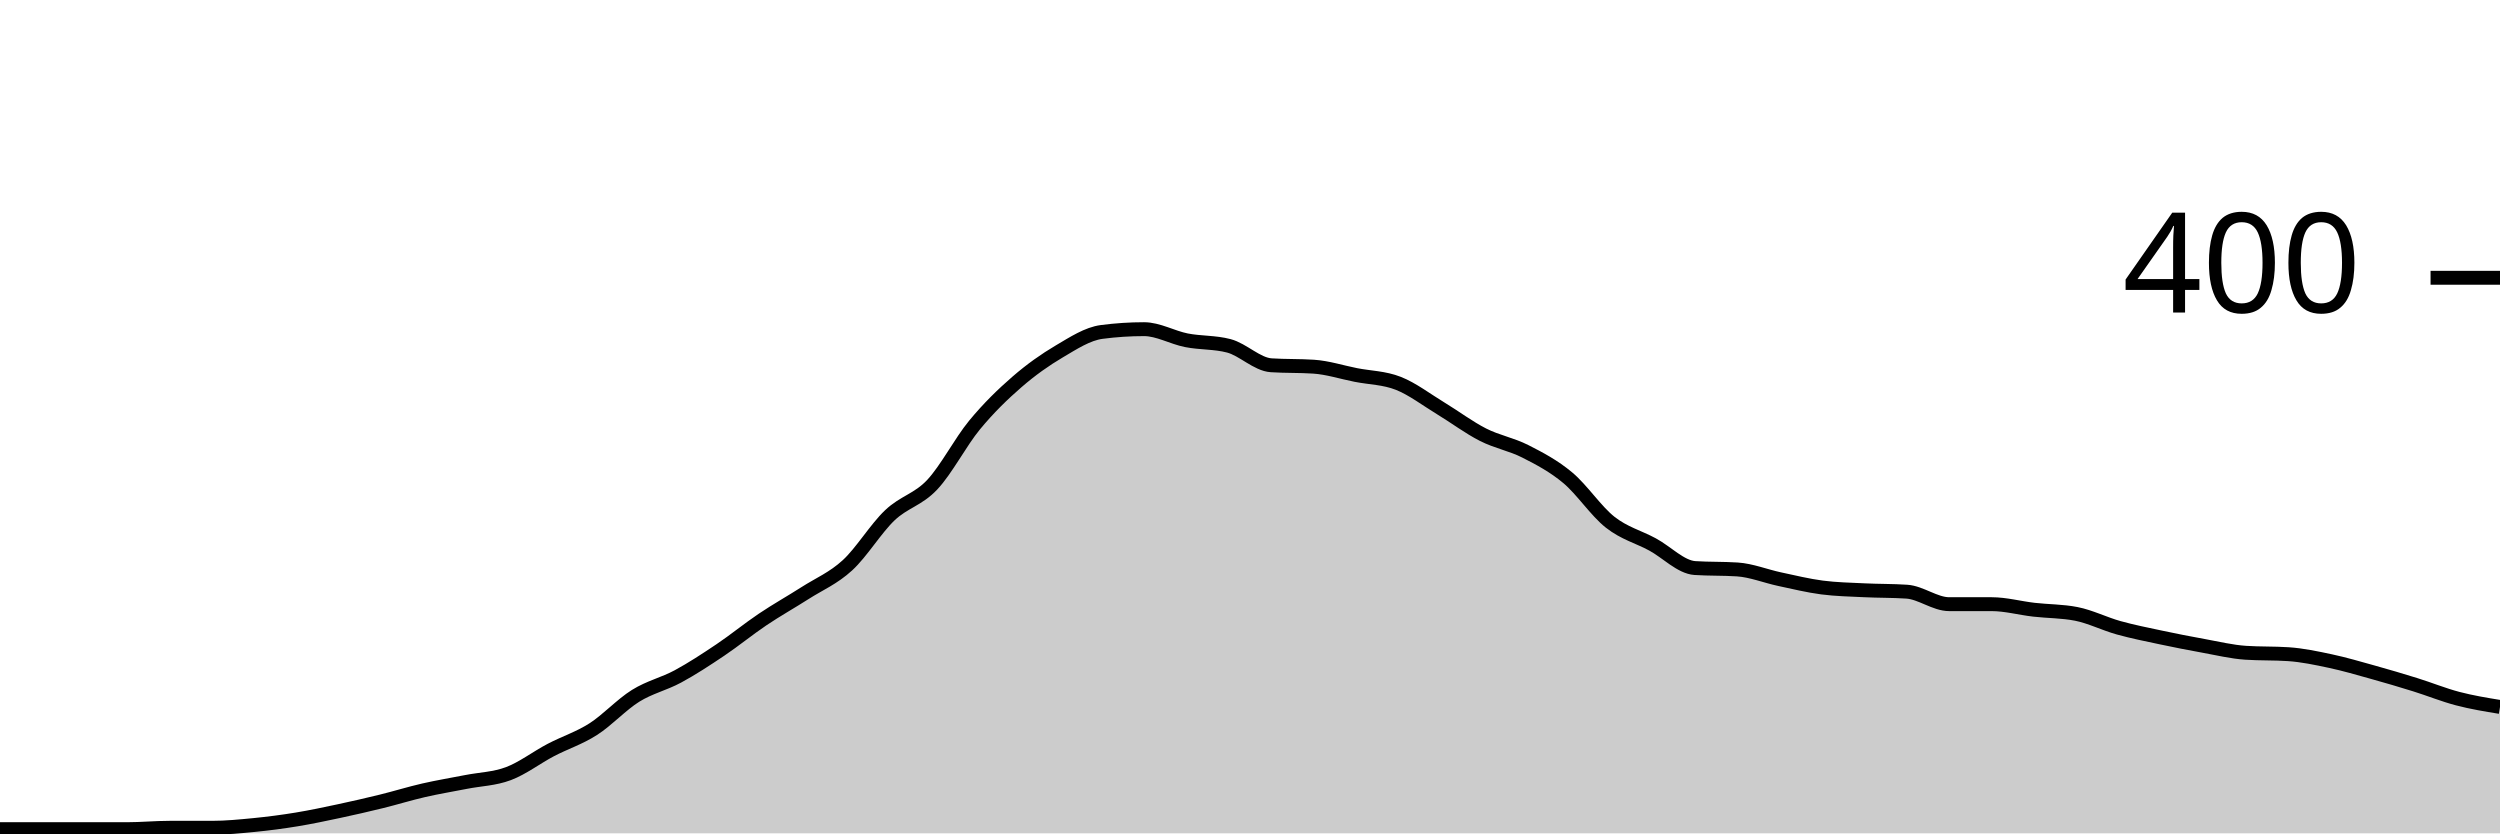
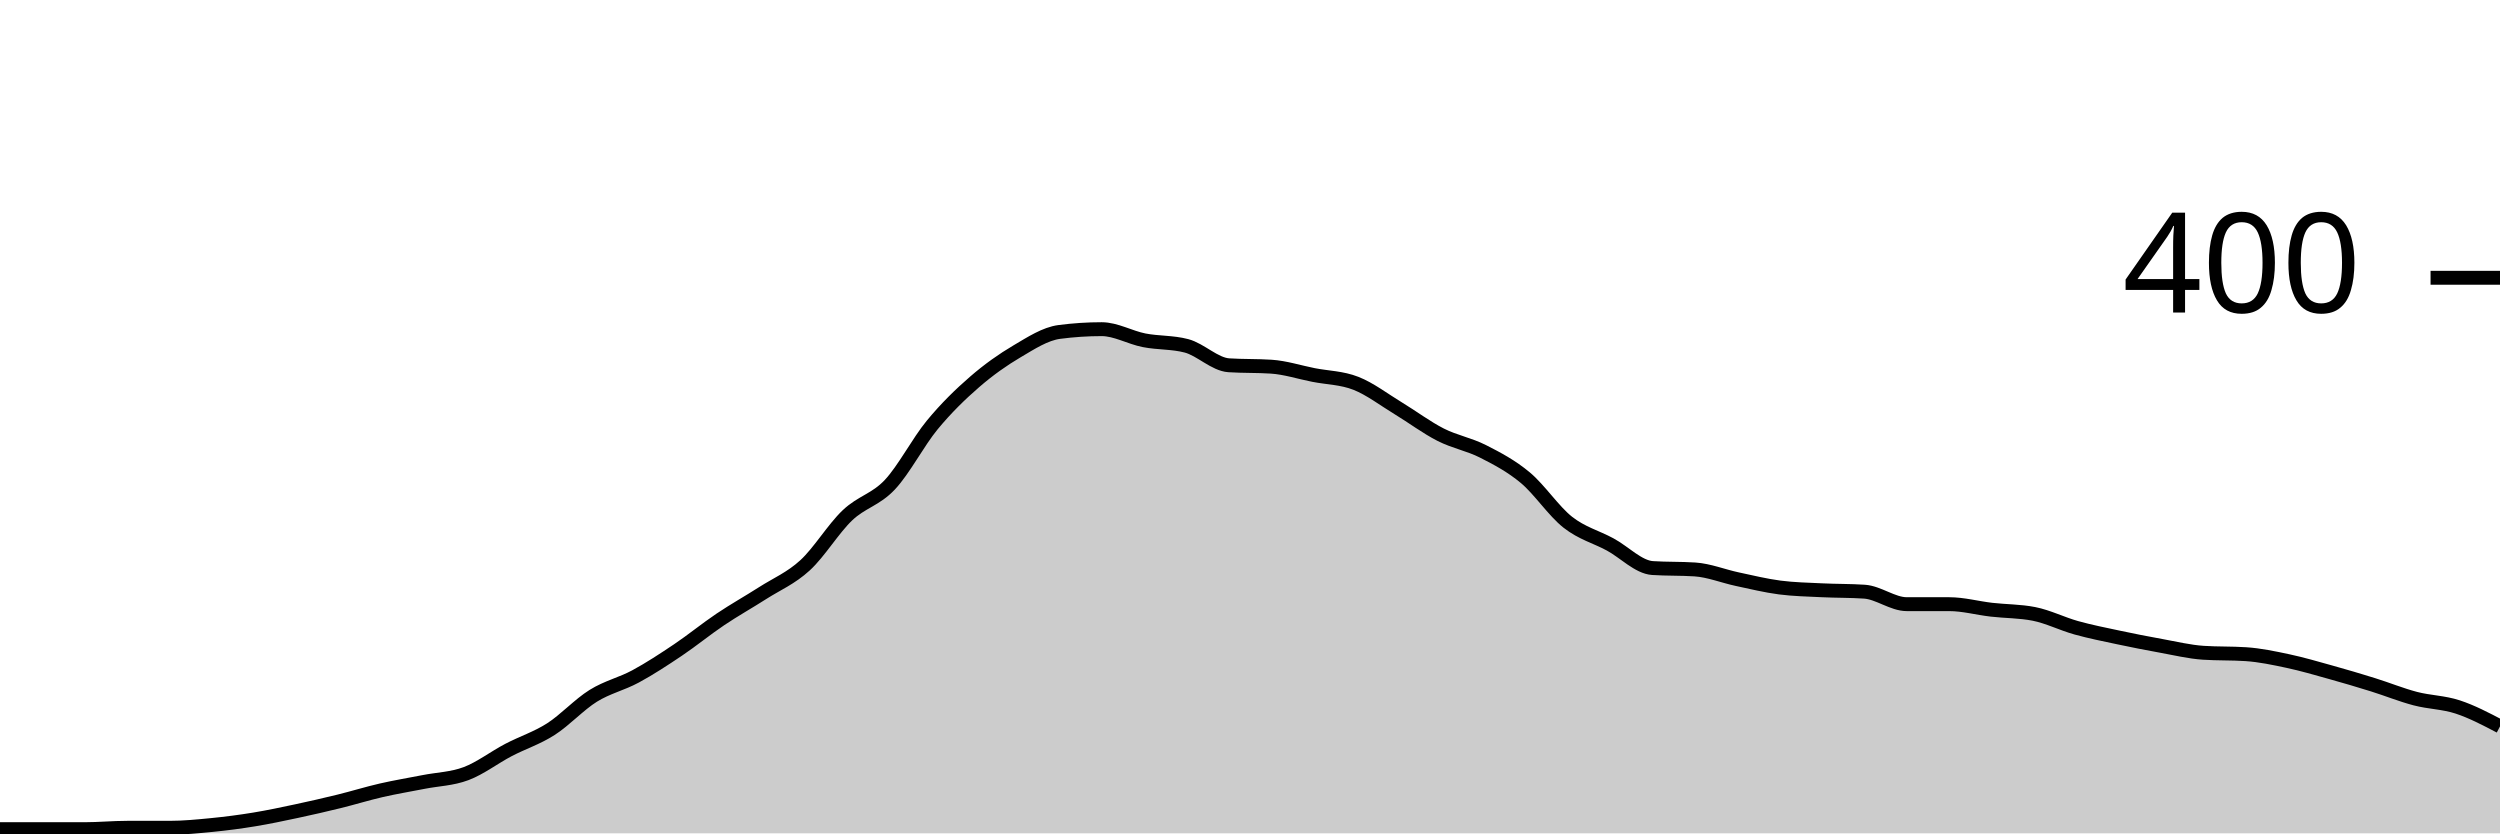
<svg xmlns="http://www.w3.org/2000/svg" viewBox="0 0 180 60">
  <g transform="translate(0,20)">
-     <path class="area" fill="rgba(0, 0, 0, 0.2)" d="M0,39.7C1.017,39.7,2.034,39.7,3.051,39.7C4.068,39.7,5.085,39.7,6.102,39.7C7.119,39.7,8.136,39.7,9.153,39.7C10.169,39.7,11.186,39.6,12.203,39.6C13.22,39.6,14.237,39.6,15.254,39.6C16.271,39.6,17.288,39.5,18.305,39.4C19.322,39.3,20.339,39.167,21.356,39C22.373,38.833,23.39,38.617,24.407,38.4C25.424,38.183,26.441,37.95,27.458,37.7C28.475,37.45,29.492,37.133,30.508,36.9C31.525,36.667,32.542,36.5,33.559,36.3C34.576,36.1,35.593,36.083,36.61,35.7C37.627,35.317,38.644,34.533,39.661,34C40.678,33.467,41.695,33.15,42.712,32.5C43.729,31.85,44.746,30.733,45.763,30.1C46.78,29.467,47.797,29.25,48.814,28.7C49.831,28.15,50.847,27.483,51.864,26.8C52.881,26.117,53.898,25.283,54.915,24.6C55.932,23.917,56.949,23.35,57.966,22.7C58.983,22.05,60,21.633,61.017,20.7C62.034,19.767,63.051,18.067,64.068,17.1C65.085,16.133,66.102,15.983,67.119,14.9C68.136,13.817,69.153,11.833,70.169,10.6C71.186,9.367,72.203,8.383,73.22,7.5C74.237,6.617,75.254,5.9,76.271,5.3C77.288,4.7,78.305,4.033,79.322,3.9C80.339,3.767,81.356,3.7,82.373,3.7C83.39,3.7,84.407,4.3,85.424,4.5C86.441,4.7,87.458,4.633,88.475,4.9C89.492,5.167,90.508,6.233,91.525,6.3C92.542,6.367,93.559,6.333,94.576,6.4C95.593,6.467,96.61,6.8,97.627,7C98.644,7.2,99.661,7.2,100.678,7.6C101.695,8,102.712,8.783,103.729,9.4C104.746,10.017,105.763,10.783,106.78,11.3C107.797,11.817,108.814,11.983,109.831,12.5C110.847,13.017,111.864,13.55,112.881,14.4C113.898,15.25,114.915,16.8,115.932,17.6C116.949,18.4,117.966,18.65,118.983,19.2C120,19.75,121.017,20.833,122.034,20.9C123.051,20.967,124.068,20.933,125.085,21C126.102,21.067,127.119,21.483,128.136,21.7C129.153,21.917,130.169,22.167,131.186,22.3C132.203,22.433,133.22,22.45,134.237,22.5C135.254,22.55,136.271,22.533,137.288,22.6C138.305,22.667,139.322,23.5,140.339,23.5C141.356,23.5,142.373,23.5,143.39,23.5C144.407,23.5,145.424,23.783,146.441,23.9C147.458,24.017,148.475,24,149.492,24.2C150.508,24.4,151.525,24.917,152.542,25.2C153.559,25.483,154.576,25.683,155.593,25.9C156.61,26.117,157.627,26.317,158.644,26.5C159.661,26.683,160.678,26.933,161.695,27C162.712,27.067,163.729,27.033,164.746,27.1C165.763,27.167,166.78,27.383,167.797,27.6C168.814,27.817,169.831,28.117,170.847,28.4C171.864,28.683,172.881,28.983,173.898,29.3C174.915,29.617,175.932,30.033,176.949,30.3C177.966,30.567,178.983,30.733,180,30.9L180,40C178.983,40,177.966,40,176.949,40C175.932,40,174.915,40,173.898,40C172.881,40,171.864,40,170.847,40C169.831,40,168.814,40,167.797,40C166.78,40,165.763,40,164.746,40C163.729,40,162.712,40,161.695,40C160.678,40,159.661,40,158.644,40C157.627,40,156.61,40,155.593,40C154.576,40,153.559,40,152.542,40C151.525,40,150.508,40,149.492,40C148.475,40,147.458,40,146.441,40C145.424,40,144.407,40,143.39,40C142.373,40,141.356,40,140.339,40C139.322,40,138.305,40,137.288,40C136.271,40,135.254,40,134.237,40C133.22,40,132.203,40,131.186,40C130.169,40,129.153,40,128.136,40C127.119,40,126.102,40,125.085,40C124.068,40,123.051,40,122.034,40C121.017,40,120,40,118.983,40C117.966,40,116.949,40,115.932,40C114.915,40,113.898,40,112.881,40C111.864,40,110.847,40,109.831,40C108.814,40,107.797,40,106.78,40C105.763,40,104.746,40,103.729,40C102.712,40,101.695,40,100.678,40C99.661,40,98.644,40,97.627,40C96.61,40,95.593,40,94.576,40C93.559,40,92.542,40,91.525,40C90.508,40,89.492,40,88.475,40C87.458,40,86.441,40,85.424,40C84.407,40,83.39,40,82.373,40C81.356,40,80.339,40,79.322,40C78.305,40,77.288,40,76.271,40C75.254,40,74.237,40,73.22,40C72.203,40,71.186,40,70.169,40C69.153,40,68.136,40,67.119,40C66.102,40,65.085,40,64.068,40C63.051,40,62.034,40,61.017,40C60,40,58.983,40,57.966,40C56.949,40,55.932,40,54.915,40C53.898,40,52.881,40,51.864,40C50.847,40,49.831,40,48.814,40C47.797,40,46.78,40,45.763,40C44.746,40,43.729,40,42.712,40C41.695,40,40.678,40,39.661,40C38.644,40,37.627,40,36.61,40C35.593,40,34.576,40,33.559,40C32.542,40,31.525,40,30.508,40C29.492,40,28.475,40,27.458,40C26.441,40,25.424,40,24.407,40C23.39,40,22.373,40,21.356,40C20.339,40,19.322,40,18.305,40C17.288,40,16.271,40,15.254,40C14.237,40,13.22,40,12.203,40C11.186,40,10.169,40,9.153,40C8.136,40,7.119,40,6.102,40C5.085,40,4.068,40,3.051,40C2.034,40,1.017,40,0,40Z" />
-     <path class="line" stroke="black" fill="none" d="M0,39.7C1.017,39.7,2.034,39.7,3.051,39.7C4.068,39.7,5.085,39.7,6.102,39.7C7.119,39.7,8.136,39.7,9.153,39.7C10.169,39.7,11.186,39.6,12.203,39.6C13.22,39.6,14.237,39.6,15.254,39.6C16.271,39.6,17.288,39.5,18.305,39.4C19.322,39.3,20.339,39.167,21.356,39C22.373,38.833,23.39,38.617,24.407,38.4C25.424,38.183,26.441,37.95,27.458,37.7C28.475,37.45,29.492,37.133,30.508,36.9C31.525,36.667,32.542,36.5,33.559,36.3C34.576,36.1,35.593,36.083,36.61,35.7C37.627,35.317,38.644,34.533,39.661,34C40.678,33.467,41.695,33.15,42.712,32.5C43.729,31.85,44.746,30.733,45.763,30.1C46.78,29.467,47.797,29.25,48.814,28.7C49.831,28.15,50.847,27.483,51.864,26.8C52.881,26.117,53.898,25.283,54.915,24.6C55.932,23.917,56.949,23.35,57.966,22.7C58.983,22.05,60,21.633,61.017,20.7C62.034,19.767,63.051,18.067,64.068,17.1C65.085,16.133,66.102,15.983,67.119,14.9C68.136,13.817,69.153,11.833,70.169,10.6C71.186,9.367,72.203,8.383,73.22,7.5C74.237,6.617,75.254,5.9,76.271,5.3C77.288,4.7,78.305,4.033,79.322,3.9C80.339,3.767,81.356,3.7,82.373,3.7C83.39,3.7,84.407,4.3,85.424,4.5C86.441,4.7,87.458,4.633,88.475,4.9C89.492,5.167,90.508,6.233,91.525,6.3C92.542,6.367,93.559,6.333,94.576,6.4C95.593,6.467,96.61,6.8,97.627,7C98.644,7.2,99.661,7.2,100.678,7.6C101.695,8,102.712,8.783,103.729,9.4C104.746,10.017,105.763,10.783,106.78,11.3C107.797,11.817,108.814,11.983,109.831,12.5C110.847,13.017,111.864,13.55,112.881,14.4C113.898,15.25,114.915,16.8,115.932,17.6C116.949,18.4,117.966,18.65,118.983,19.2C120,19.75,121.017,20.833,122.034,20.9C123.051,20.967,124.068,20.933,125.085,21C126.102,21.067,127.119,21.483,128.136,21.7C129.153,21.917,130.169,22.167,131.186,22.3C132.203,22.433,133.22,22.45,134.237,22.5C135.254,22.55,136.271,22.533,137.288,22.6C138.305,22.667,139.322,23.5,140.339,23.5C141.356,23.5,142.373,23.5,143.39,23.5C144.407,23.5,145.424,23.783,146.441,23.9C147.458,24.017,148.475,24,149.492,24.2C150.508,24.4,151.525,24.917,152.542,25.2C153.559,25.483,154.576,25.683,155.593,25.9C156.61,26.117,157.627,26.317,158.644,26.5C159.661,26.683,160.678,26.933,161.695,27C162.712,27.067,163.729,27.033,164.746,27.1C165.763,27.167,166.78,27.383,167.797,27.6C168.814,27.817,169.831,28.117,170.847,28.4C171.864,28.683,172.881,28.983,173.898,29.3C174.915,29.617,175.932,30.033,176.949,30.3C177.966,30.567,178.983,30.733,180,30.9" />
+     <path class="area" fill="rgba(0, 0, 0, 0.2)" d="M0,39.7C1.017,39.7,2.034,39.7,3.051,39.7C4.068,39.7,5.085,39.7,6.102,39.7C7.119,39.7,8.136,39.6,9.153,39.6C10.169,39.6,11.186,39.6,12.203,39.6C13.22,39.6,14.237,39.5,15.254,39.4C16.271,39.3,17.288,39.167,18.305,39C19.322,38.833,20.339,38.617,21.356,38.4C22.373,38.183,23.39,37.95,24.407,37.7C25.424,37.45,26.441,37.133,27.458,36.9C28.475,36.667,29.492,36.5,30.508,36.3C31.525,36.1,32.542,36.083,33.559,35.7C34.576,35.317,35.593,34.533,36.61,34C37.627,33.467,38.644,33.15,39.661,32.5C40.678,31.85,41.695,30.733,42.712,30.1C43.729,29.467,44.746,29.25,45.763,28.7C46.78,28.15,47.797,27.483,48.814,26.8C49.831,26.117,50.847,25.283,51.864,24.6C52.881,23.917,53.898,23.35,54.915,22.7C55.932,22.05,56.949,21.633,57.966,20.7C58.983,19.767,60,18.067,61.017,17.1C62.034,16.133,63.051,15.983,64.068,14.9C65.085,13.817,66.102,11.833,67.119,10.6C68.136,9.367,69.153,8.383,70.169,7.5C71.186,6.617,72.203,5.9,73.22,5.3C74.237,4.7,75.254,4.033,76.271,3.9C77.288,3.767,78.305,3.7,79.322,3.7C80.339,3.7,81.356,4.3,82.373,4.5C83.39,4.7,84.407,4.633,85.424,4.9C86.441,5.167,87.458,6.233,88.475,6.3C89.492,6.367,90.508,6.333,91.525,6.4C92.542,6.467,93.559,6.8,94.576,7C95.593,7.2,96.61,7.2,97.627,7.6C98.644,8,99.661,8.783,100.678,9.4C101.695,10.017,102.712,10.783,103.729,11.3C104.746,11.817,105.763,11.983,106.78,12.5C107.797,13.017,108.814,13.55,109.831,14.4C110.847,15.25,111.864,16.8,112.881,17.6C113.898,18.4,114.915,18.65,115.932,19.2C116.949,19.75,117.966,20.833,118.983,20.9C120,20.967,121.017,20.933,122.034,21C123.051,21.067,124.068,21.483,125.085,21.7C126.102,21.917,127.119,22.167,128.136,22.3C129.153,22.433,130.169,22.45,131.186,22.5C132.203,22.55,133.22,22.533,134.237,22.6C135.254,22.667,136.271,23.5,137.288,23.5C138.305,23.5,139.322,23.5,140.339,23.5C141.356,23.5,142.373,23.783,143.39,23.9C144.407,24.017,145.424,24,146.441,24.2C147.458,24.4,148.475,24.917,149.492,25.2C150.508,25.483,151.525,25.683,152.542,25.9C153.559,26.117,154.576,26.317,155.593,26.5C156.61,26.683,157.627,26.933,158.644,27C159.661,27.067,160.678,27.033,161.695,27.1C162.712,27.167,163.729,27.383,164.746,27.6C165.763,27.817,166.78,28.117,167.797,28.4C168.814,28.683,169.831,28.983,170.847,29.3C171.864,29.617,172.881,30.033,173.898,30.3C174.915,30.567,175.932,30.567,176.949,30.9C177.966,31.233,178.983,31.767,180,32.3L180,40C178.983,40,177.966,40,176.949,40C175.932,40,174.915,40,173.898,40C172.881,40,171.864,40,170.847,40C169.831,40,168.814,40,167.797,40C166.78,40,165.763,40,164.746,40C163.729,40,162.712,40,161.695,40C160.678,40,159.661,40,158.644,40C157.627,40,156.61,40,155.593,40C154.576,40,153.559,40,152.542,40C151.525,40,150.508,40,149.492,40C148.475,40,147.458,40,146.441,40C145.424,40,144.407,40,143.39,40C142.373,40,141.356,40,140.339,40C139.322,40,138.305,40,137.288,40C136.271,40,135.254,40,134.237,40C133.22,40,132.203,40,131.186,40C130.169,40,129.153,40,128.136,40C127.119,40,126.102,40,125.085,40C124.068,40,123.051,40,122.034,40C121.017,40,120,40,118.983,40C117.966,40,116.949,40,115.932,40C114.915,40,113.898,40,112.881,40C111.864,40,110.847,40,109.831,40C108.814,40,107.797,40,106.78,40C105.763,40,104.746,40,103.729,40C102.712,40,101.695,40,100.678,40C99.661,40,98.644,40,97.627,40C96.61,40,95.593,40,94.576,40C93.559,40,92.542,40,91.525,40C90.508,40,89.492,40,88.475,40C87.458,40,86.441,40,85.424,40C84.407,40,83.39,40,82.373,40C81.356,40,80.339,40,79.322,40C78.305,40,77.288,40,76.271,40C75.254,40,74.237,40,73.22,40C72.203,40,71.186,40,70.169,40C69.153,40,68.136,40,67.119,40C66.102,40,65.085,40,64.068,40C63.051,40,62.034,40,61.017,40C60,40,58.983,40,57.966,40C56.949,40,55.932,40,54.915,40C53.898,40,52.881,40,51.864,40C50.847,40,49.831,40,48.814,40C47.797,40,46.78,40,45.763,40C44.746,40,43.729,40,42.712,40C41.695,40,40.678,40,39.661,40C38.644,40,37.627,40,36.61,40C35.593,40,34.576,40,33.559,40C32.542,40,31.525,40,30.508,40C29.492,40,28.475,40,27.458,40C26.441,40,25.424,40,24.407,40C23.39,40,22.373,40,21.356,40C20.339,40,19.322,40,18.305,40C17.288,40,16.271,40,15.254,40C14.237,40,13.22,40,12.203,40C11.186,40,10.169,40,9.153,40C8.136,40,7.119,40,6.102,40C5.085,40,4.068,40,3.051,40C2.034,40,1.017,40,0,40Z" />
+     <path class="line" stroke="black" fill="none" d="M0,39.7C1.017,39.7,2.034,39.7,3.051,39.7C4.068,39.7,5.085,39.7,6.102,39.7C7.119,39.7,8.136,39.6,9.153,39.6C10.169,39.6,11.186,39.6,12.203,39.6C13.22,39.6,14.237,39.5,15.254,39.4C16.271,39.3,17.288,39.167,18.305,39C19.322,38.833,20.339,38.617,21.356,38.4C22.373,38.183,23.39,37.95,24.407,37.7C25.424,37.45,26.441,37.133,27.458,36.9C28.475,36.667,29.492,36.5,30.508,36.3C31.525,36.1,32.542,36.083,33.559,35.7C34.576,35.317,35.593,34.533,36.61,34C37.627,33.467,38.644,33.15,39.661,32.5C40.678,31.85,41.695,30.733,42.712,30.1C43.729,29.467,44.746,29.25,45.763,28.7C46.78,28.15,47.797,27.483,48.814,26.8C49.831,26.117,50.847,25.283,51.864,24.6C52.881,23.917,53.898,23.35,54.915,22.7C55.932,22.05,56.949,21.633,57.966,20.7C58.983,19.767,60,18.067,61.017,17.1C62.034,16.133,63.051,15.983,64.068,14.9C65.085,13.817,66.102,11.833,67.119,10.6C68.136,9.367,69.153,8.383,70.169,7.5C71.186,6.617,72.203,5.9,73.22,5.3C74.237,4.7,75.254,4.033,76.271,3.9C77.288,3.767,78.305,3.7,79.322,3.7C80.339,3.7,81.356,4.3,82.373,4.5C83.39,4.7,84.407,4.633,85.424,4.9C86.441,5.167,87.458,6.233,88.475,6.3C89.492,6.367,90.508,6.333,91.525,6.4C92.542,6.467,93.559,6.8,94.576,7C95.593,7.2,96.61,7.2,97.627,7.6C98.644,8,99.661,8.783,100.678,9.4C101.695,10.017,102.712,10.783,103.729,11.3C104.746,11.817,105.763,11.983,106.78,12.5C107.797,13.017,108.814,13.55,109.831,14.4C110.847,15.25,111.864,16.8,112.881,17.6C113.898,18.4,114.915,18.65,115.932,19.2C116.949,19.75,117.966,20.833,118.983,20.9C120,20.967,121.017,20.933,122.034,21C123.051,21.067,124.068,21.483,125.085,21.7C126.102,21.917,127.119,22.167,128.136,22.3C129.153,22.433,130.169,22.45,131.186,22.5C132.203,22.55,133.22,22.533,134.237,22.6C135.254,22.667,136.271,23.5,137.288,23.5C138.305,23.5,139.322,23.5,140.339,23.5C141.356,23.5,142.373,23.783,143.39,23.9C144.407,24.017,145.424,24,146.441,24.2C147.458,24.4,148.475,24.917,149.492,25.2C150.508,25.483,151.525,25.683,152.542,25.9C153.559,26.117,154.576,26.317,155.593,26.5C156.61,26.683,157.627,26.933,158.644,27C159.661,27.067,160.678,27.033,161.695,27.1C162.712,27.167,163.729,27.383,164.746,27.6C165.763,27.817,166.78,28.117,167.797,28.4C168.814,28.683,169.831,28.983,170.847,29.3C171.864,29.617,172.881,30.033,173.898,30.3C174.915,30.567,175.932,30.567,176.949,30.9C177.966,31.233,178.983,31.767,180,32.3" />
    <path class="axis-ceiling" stroke-width="1" stroke="black" fill="none" d="M175,0L180,0" />
    <text class="axis-ceiling-label" font-family="sans-serif" text-anchor="end" font-size="10px" x="170" y="2.5">400</text>
  </g>
</svg>
